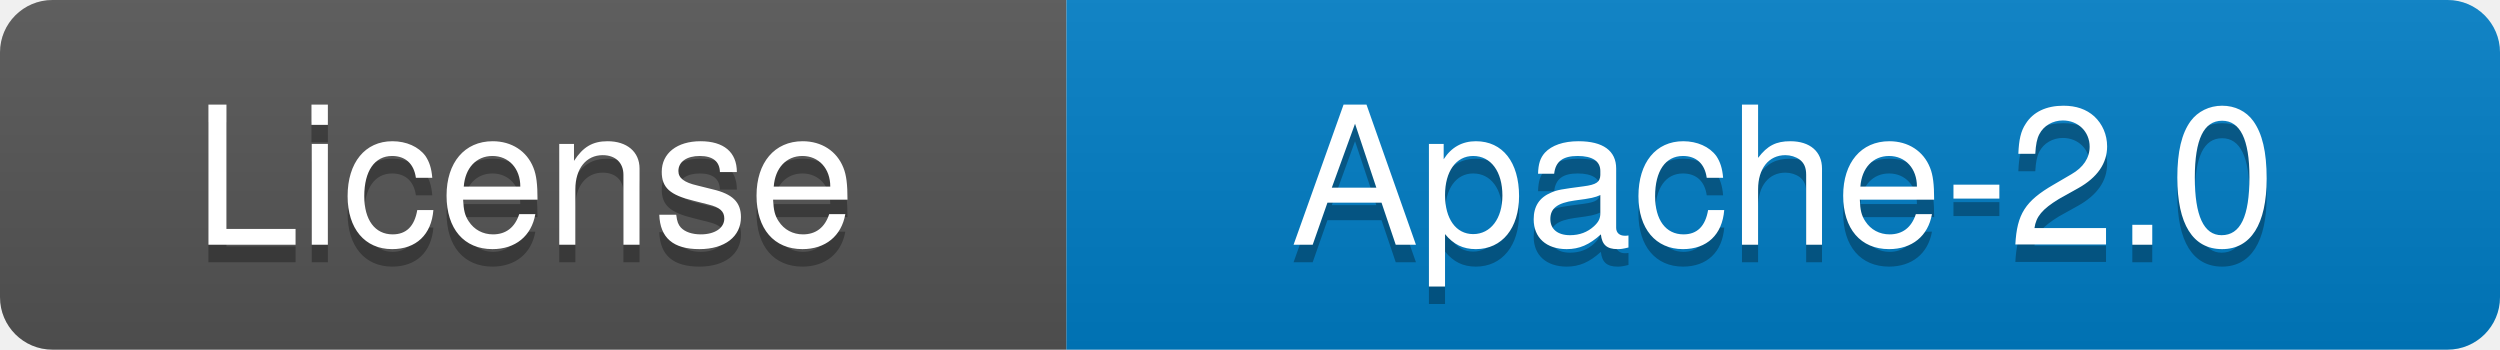
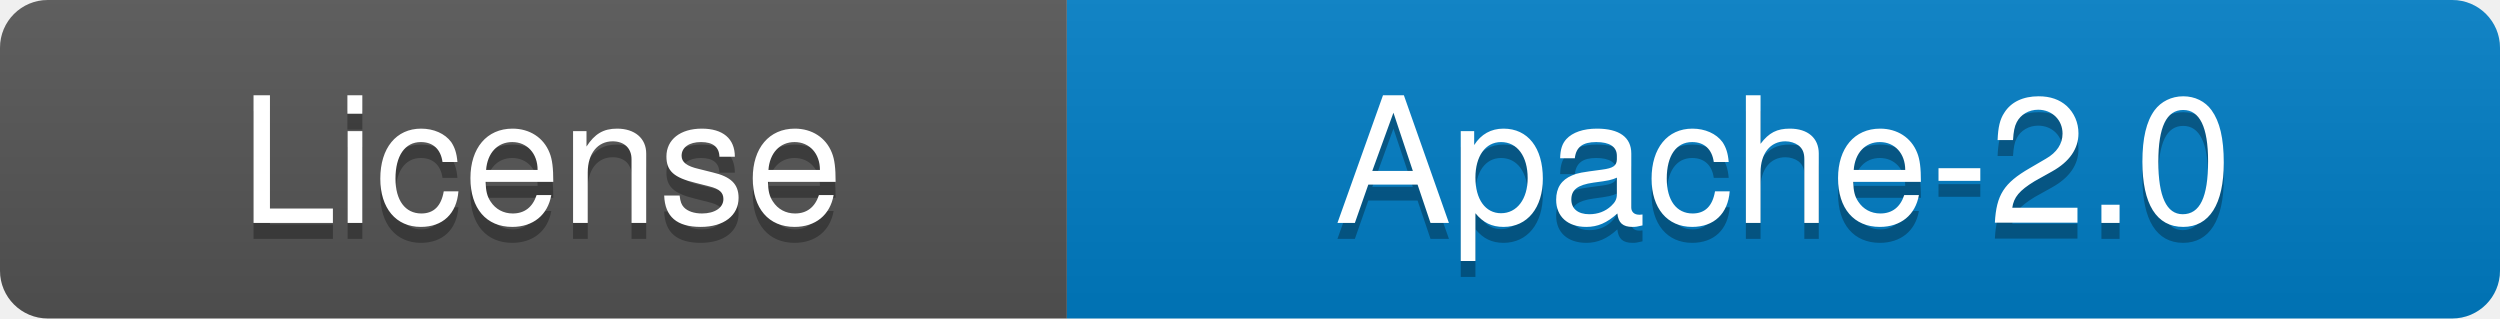
- <svg xmlns="http://www.w3.org/2000/svg" width="143" height="20" role="img" aria-label="License: Apache-2.0">
+ <svg xmlns="http://www.w3.org/2000/svg" width="157" height="20" role="img" aria-label="License: Apache-2.0">
  <linearGradient id="s" x2="0" y2="100%">
    <stop offset="0" stop-color="#bbb" stop-opacity=".1" />
    <stop offset="1" stop-opacity=".1" />
  </linearGradient>
  <clipPath id="r">
-     <rect width="143" height="20" rx="3" fill="#fff" />
+     <rect width="157" height="20" rx="3" fill="#fff" />
  </clipPath>
  <g clip-path="url(#r)">
-     <rect width="61" height="20" fill="#555555" />
-     <rect x="61" width="82" height="20" fill="#007EC6" />
-     <rect width="143" height="20" fill="url(#s)" />
+     <rect width="67" height="20" fill="#555555" />
+     <rect x="67" width="90" height="20" fill="#007EC6" />
+     <rect width="157" height="20" fill="url(#s)" />
  </g>
  <g fill="#fff" text-anchor="middle" font-family="-apple-system,BlinkMacSystemFont,'Segoe UI',Helvetica,Arial,sans-serif" font-size="11">
-     <text x="30" y="15" fill="#010101" fill-opacity=".3">License</text>
-     <text x="30" y="14">License</text>
-     <text x="102" y="15" fill="#010101" fill-opacity=".3">Apache-2.0</text>
-     <text x="102" y="14">Apache-2.0</text>
+     <text x="34" y="15" fill="#010101" fill-opacity=".3" textLength="57" lengthAdjust="spacingAndGlyphs">License</text>
+     <text x="34" y="14" textLength="57" lengthAdjust="spacingAndGlyphs">License</text>
+     <text x="112" y="15" fill="#010101" fill-opacity=".3" textLength="80" lengthAdjust="spacingAndGlyphs">Apache-2.0</text>
+     <text x="112" y="14" textLength="80" lengthAdjust="spacingAndGlyphs">Apache-2.0</text>
  </g>
</svg>
